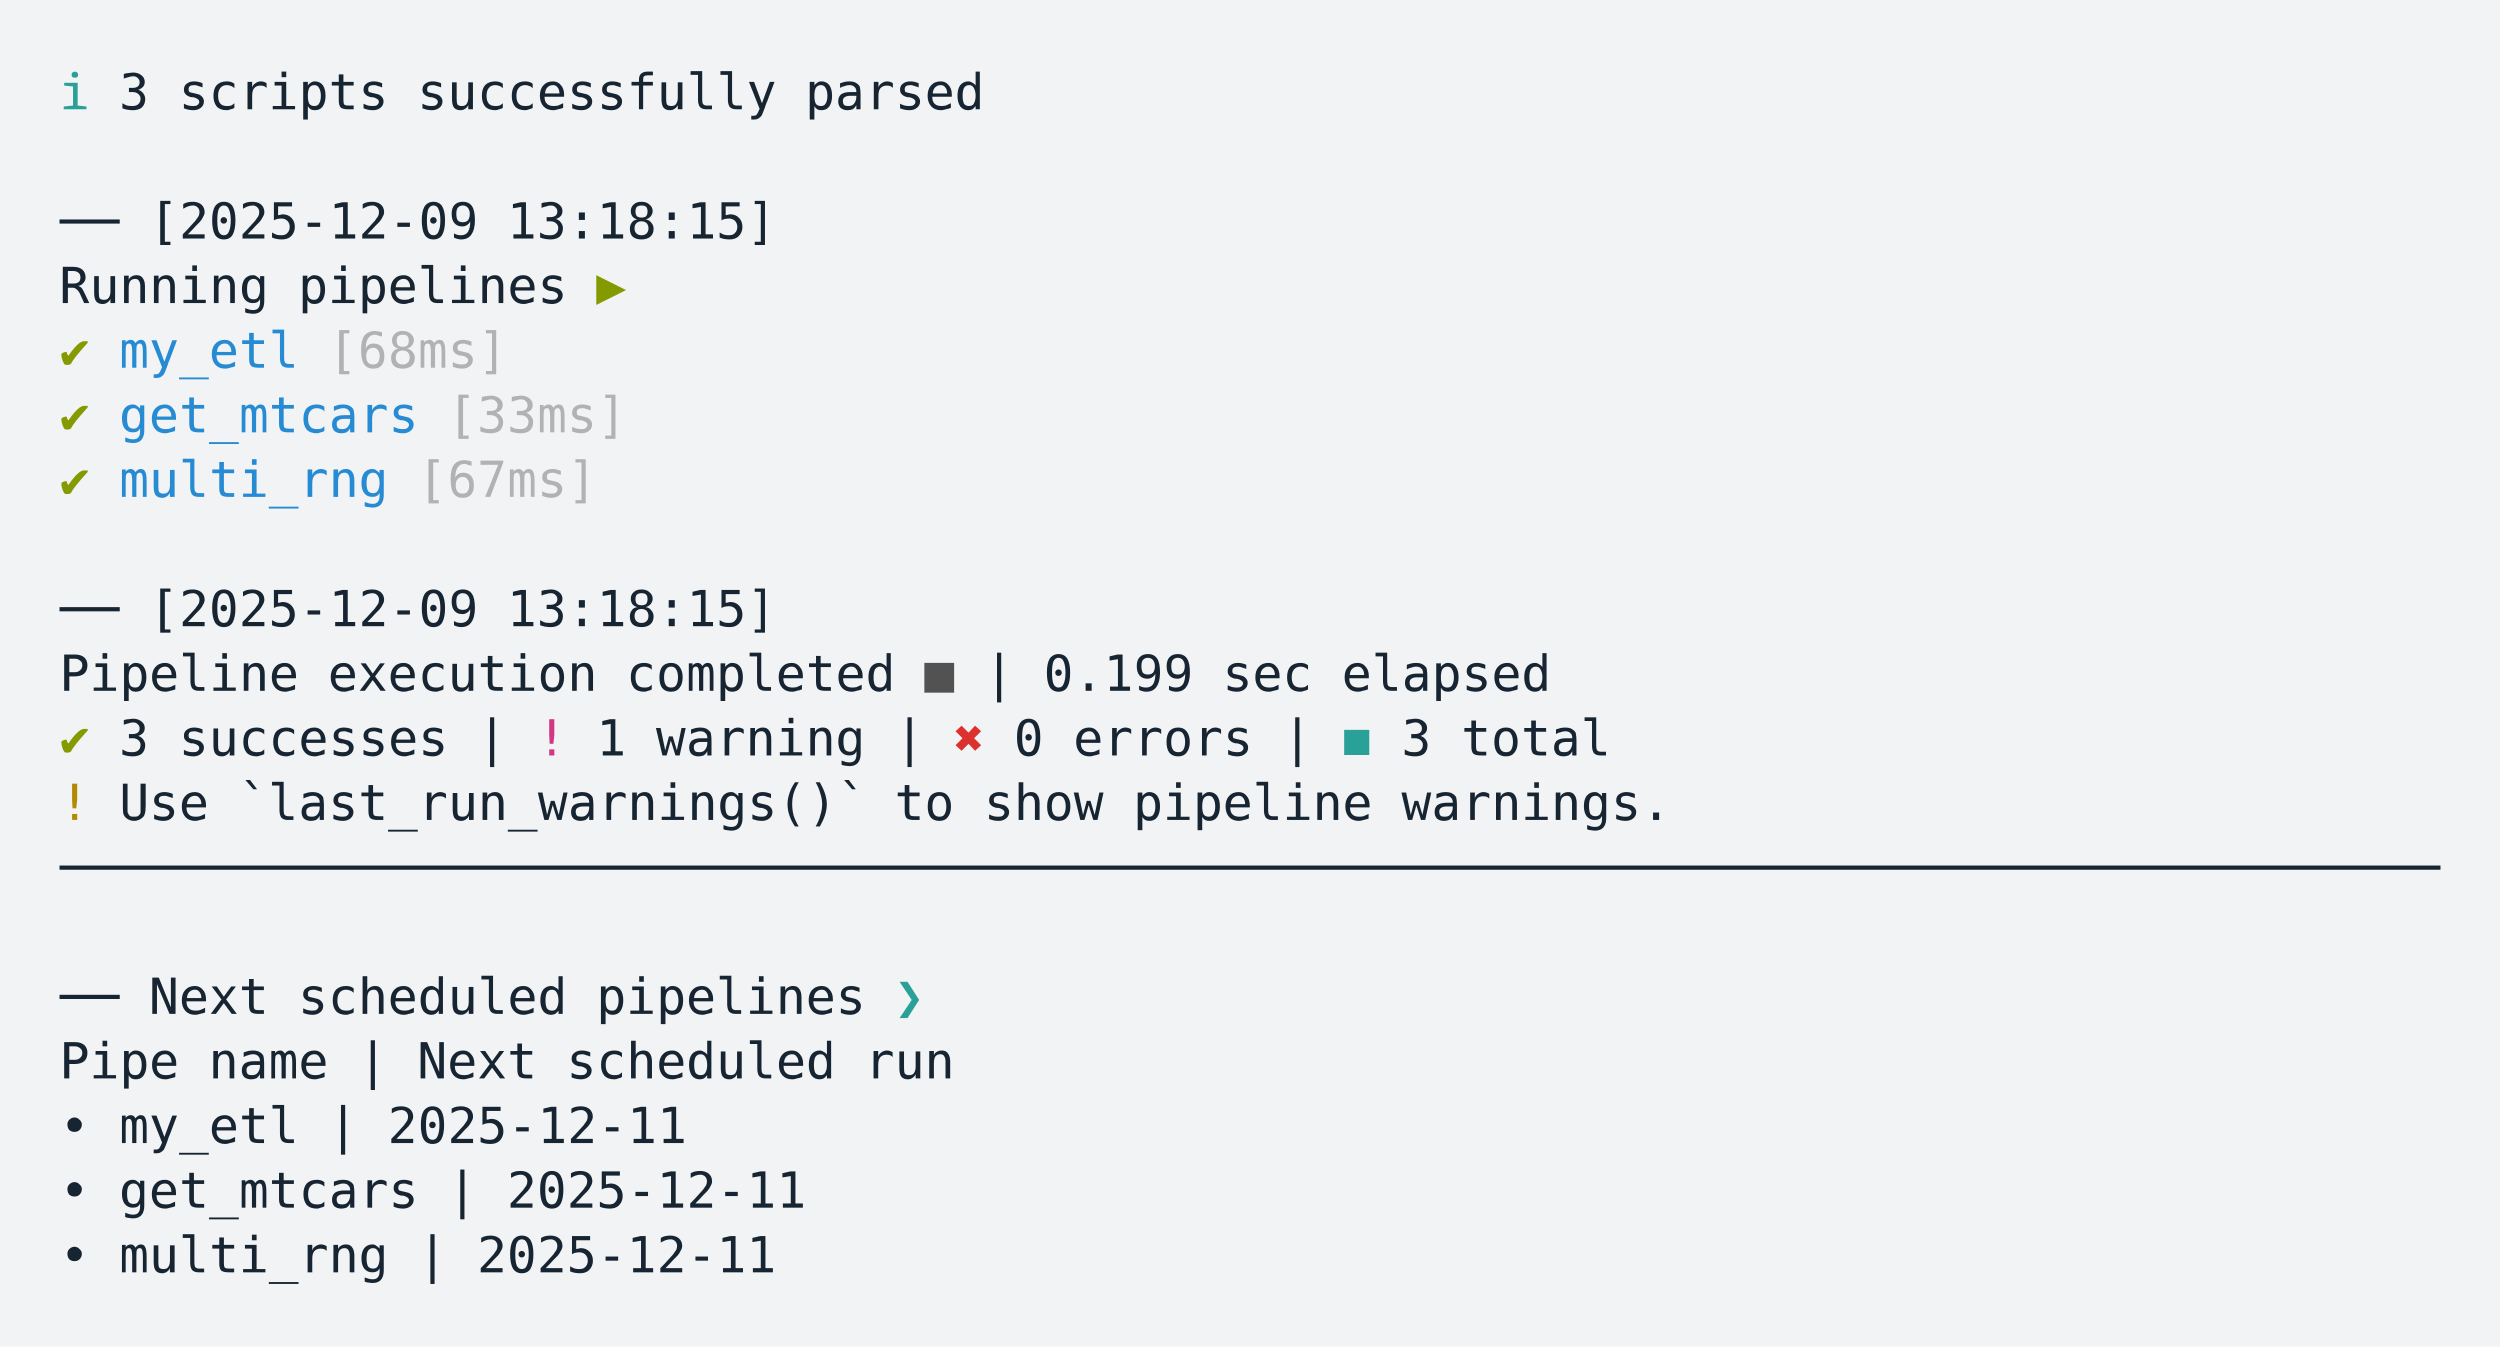
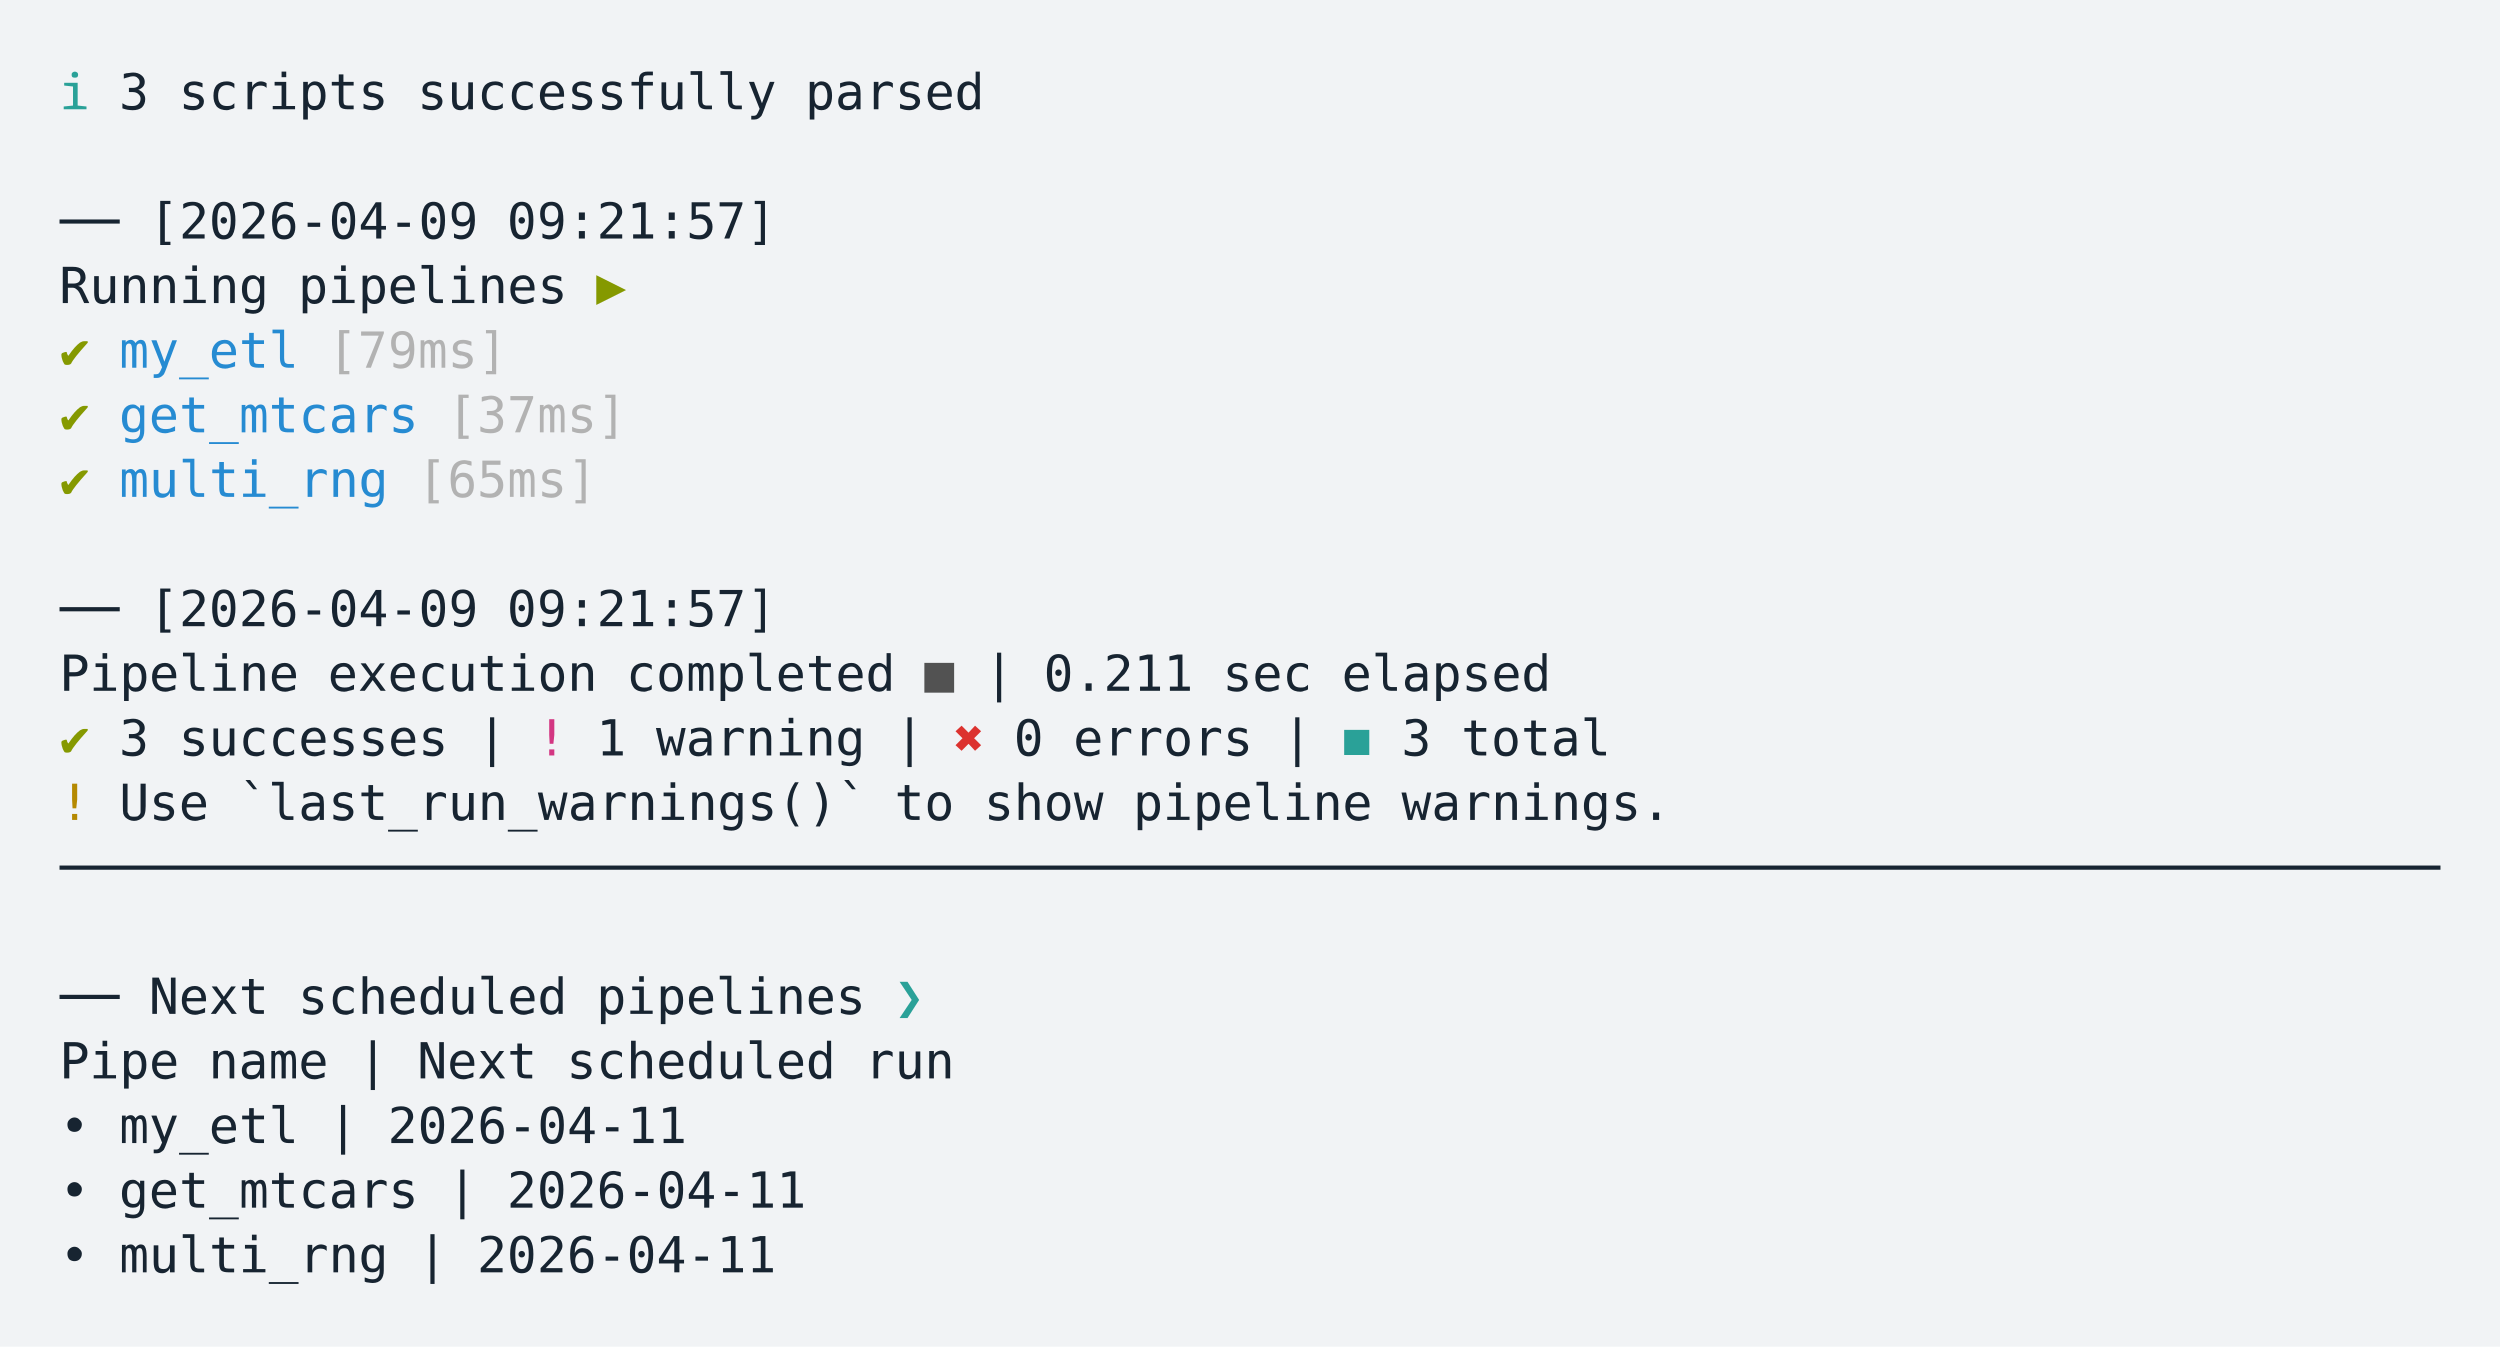
<svg xmlns="http://www.w3.org/2000/svg" xmlns:xlink="http://www.w3.org/1999/xlink" width="840" height="452.49">
  <rect width="840" height="452.49" rx="0" ry="0" class="a" />
  <svg height="412.49" viewBox="0 0 80 41.249" width="800" x="20" y="20">
    <style>.a{fill:rgb(241,243,245)}.b{font-family:'Fira Code',Monaco,Consolas,Menlo,'Bitstream Vera Sans Mono','Powerline Symbols',monospace}.c{fill:rgb(23,36,49);white-space:pre}.d{fill:transparent}.e{fill:rgb(42,161,152);white-space:pre}.f{fill:rgb(133,153,0);white-space:pre}.g{fill:rgb(38,139,210);white-space:pre}.h{fill:rgb(178,178,178);white-space:pre}.i{fill:rgb(82,82,82);white-space:pre}.j{fill:rgb(211,54,130);white-space:pre}.k{fill:rgb(220,50,47);white-space:pre}.l{fill:rgb(181,137,0);white-space:pre}</style>
    <g font-family="'Fira Code',Monaco,Consolas,Menlo,'Bitstream Vera Sans Mono','Powerline Symbols',monospace" font-size="1.67" class="b">
      <defs>
        <symbol id="1">
          <text font-size="1.67" x="0" y="1.67" class="c">──</text>
-           <text font-size="1.67" x="3.006" y="1.67" class="c">[2025-12-09</text>
-           <text font-size="1.67" x="15.03" y="1.67" class="c">13:18:15]</text>
+           <text font-size="1.67" x="3.006" y="1.67" class="c">[2026-04-09</text>
+           <text font-size="1.67" x="15.03" y="1.67" class="c">09:21:57]</text>
        </symbol>
        <symbol id="a">
          <rect height="19" width="80" x="0" y="0" class="d" />
        </symbol>
      </defs>
      <rect height="41.249" width="80" class="a" />
      <svg x="0" y="0" width="80">
        <svg x="0">
          <use xlink:href="#a" />
          <text font-size="1.67" x="0" y="1.67" class="e">ℹ</text>
          <text font-size="1.67" x="2.004" y="1.67" class="c">3</text>
          <text font-size="1.67" x="4.008" y="1.67" class="c">scripts</text>
          <text font-size="1.67" x="12.024" y="1.67" class="c">successfully</text>
          <text font-size="1.67" x="25.05" y="1.67" class="c">parsed</text>
          <use xlink:href="#1" y="4.342" />
          <text font-size="1.67" x="0" y="8.183" class="c">Running</text>
          <text font-size="1.67" x="8.016" y="8.183" class="c">pipelines</text>
          <text font-size="1.67" x="18.036" y="8.183" class="f">▶</text>
          <text font-size="1.67" x="0" y="10.354" class="f">✔</text>
          <text font-size="1.67" x="2.004" y="10.354" class="g">my_etl</text>
-           <text font-size="1.67" x="9.018" y="10.354" class="h">[68ms]</text>
+           <text font-size="1.67" x="9.018" y="10.354" class="h">[79ms]</text>
          <text font-size="1.67" x="0" y="12.525" class="f">✔</text>
          <text font-size="1.67" x="2.004" y="12.525" class="g">get_mtcars</text>
-           <text font-size="1.67" x="13.026" y="12.525" class="h">[33ms]</text>
+           <text font-size="1.67" x="13.026" y="12.525" class="h">[37ms]</text>
          <text font-size="1.67" x="0" y="14.696" class="f">✔</text>
          <text font-size="1.67" x="2.004" y="14.696" class="g">multi_rng</text>
-           <text font-size="1.67" x="12.024" y="14.696" class="h">[67ms]</text>
+           <text font-size="1.67" x="12.024" y="14.696" class="h">[65ms]</text>
          <use xlink:href="#1" y="17.368" />
          <text font-size="1.67" x="0" y="21.209" class="c">Pipeline</text>
          <text font-size="1.67" x="9.018" y="21.209" class="c">execution</text>
          <text font-size="1.67" x="19.038" y="21.209" class="c">completed</text>
          <text font-size="1.67" x="29.058" y="21.209" class="i">■</text>
          <text font-size="1.67" x="31.062" y="21.209" class="c">|</text>
-           <text font-size="1.67" x="33.066" y="21.209" class="c">0.199</text>
+           <text font-size="1.67" x="33.066" y="21.209" class="c">0.211</text>
          <text font-size="1.67" x="39.078" y="21.209" class="c">sec</text>
          <text font-size="1.67" x="43.086" y="21.209" class="c">elapsed</text>
          <text font-size="1.67" x="0" y="23.38" class="f">✔</text>
          <text font-size="1.67" x="2.004" y="23.38" class="c">3</text>
          <text font-size="1.67" x="4.008" y="23.38" class="c">successes</text>
          <text font-size="1.67" x="14.028" y="23.38" class="c">|</text>
          <text font-size="1.67" x="16.032" y="23.38" class="j">!</text>
          <text font-size="1.67" x="18.036" y="23.38" class="c">1</text>
          <text font-size="1.67" x="20.04" y="23.38" class="c">warning</text>
          <text font-size="1.67" x="28.056" y="23.38" class="c">|</text>
          <text font-size="1.67" x="30.06" y="23.38" class="k">✖</text>
          <text font-size="1.67" x="32.064" y="23.38" class="c">0</text>
          <text font-size="1.67" x="34.068" y="23.38" class="c">errors</text>
          <text font-size="1.67" x="41.082" y="23.38" class="c">|</text>
          <text font-size="1.67" x="43.086" y="23.38" class="e">◼</text>
          <text font-size="1.67" x="45.09" y="23.38" class="c">3</text>
          <text font-size="1.67" x="47.094" y="23.38" class="c">total</text>
          <text font-size="1.67" x="0" y="25.551" class="l">!</text>
          <text font-size="1.67" x="2.004" y="25.551" class="c">Use</text>
          <text font-size="1.67" x="6.012" y="25.551" class="c">`last_run_warnings()`</text>
          <text font-size="1.67" x="28.056" y="25.551" class="c">to</text>
          <text font-size="1.67" x="31.062" y="25.551" class="c">show</text>
          <text font-size="1.67" x="36.072" y="25.551" class="c">pipeline</text>
          <text font-size="1.67" x="45.09" y="25.551" class="c">warnings.</text>
          <text font-size="1.67" x="0" y="27.722" class="c">────────────────────────────────────────────────────────────────────────────────</text>
          <text font-size="1.67" x="0" y="32.064" class="c">──</text>
          <text font-size="1.67" x="3.006" y="32.064" class="c">Next</text>
          <text font-size="1.67" x="8.016" y="32.064" class="c">scheduled</text>
          <text font-size="1.67" x="18.036" y="32.064" class="c">pipelines</text>
          <text font-size="1.67" x="28.056" y="32.064" class="e">❯</text>
          <text font-size="1.67" x="0" y="34.235" class="c">Pipe</text>
          <text font-size="1.67" x="5.01" y="34.235" class="c">name</text>
          <text font-size="1.67" x="10.02" y="34.235" class="c">|</text>
          <text font-size="1.67" x="12.024" y="34.235" class="c">Next</text>
          <text font-size="1.67" x="17.034" y="34.235" class="c">scheduled</text>
          <text font-size="1.67" x="27.054" y="34.235" class="c">run</text>
          <text font-size="1.67" x="0" y="36.406" class="c">•</text>
          <text font-size="1.67" x="2.004" y="36.406" class="c">my_etl</text>
          <text font-size="1.67" x="9.018" y="36.406" class="c">|</text>
-           <text font-size="1.67" x="11.022" y="36.406" class="c">2025-12-11</text>
+           <text font-size="1.67" x="11.022" y="36.406" class="c">2026-04-11</text>
          <text font-size="1.67" x="0" y="38.577" class="c">•</text>
          <text font-size="1.67" x="2.004" y="38.577" class="c">get_mtcars</text>
          <text font-size="1.67" x="13.026" y="38.577" class="c">|</text>
-           <text font-size="1.67" x="15.03" y="38.577" class="c">2025-12-11</text>
+           <text font-size="1.67" x="15.03" y="38.577" class="c">2026-04-11</text>
          <text font-size="1.67" x="0" y="40.748" class="c">•</text>
          <text font-size="1.67" x="2.004" y="40.748" class="c">multi_rng</text>
          <text font-size="1.67" x="12.024" y="40.748" class="c">|</text>
-           <text font-size="1.67" x="14.028" y="40.748" class="c">2025-12-11</text>
+           <text font-size="1.67" x="14.028" y="40.748" class="c">2026-04-11</text>
        </svg>
      </svg>
    </g>
  </svg>
</svg>
